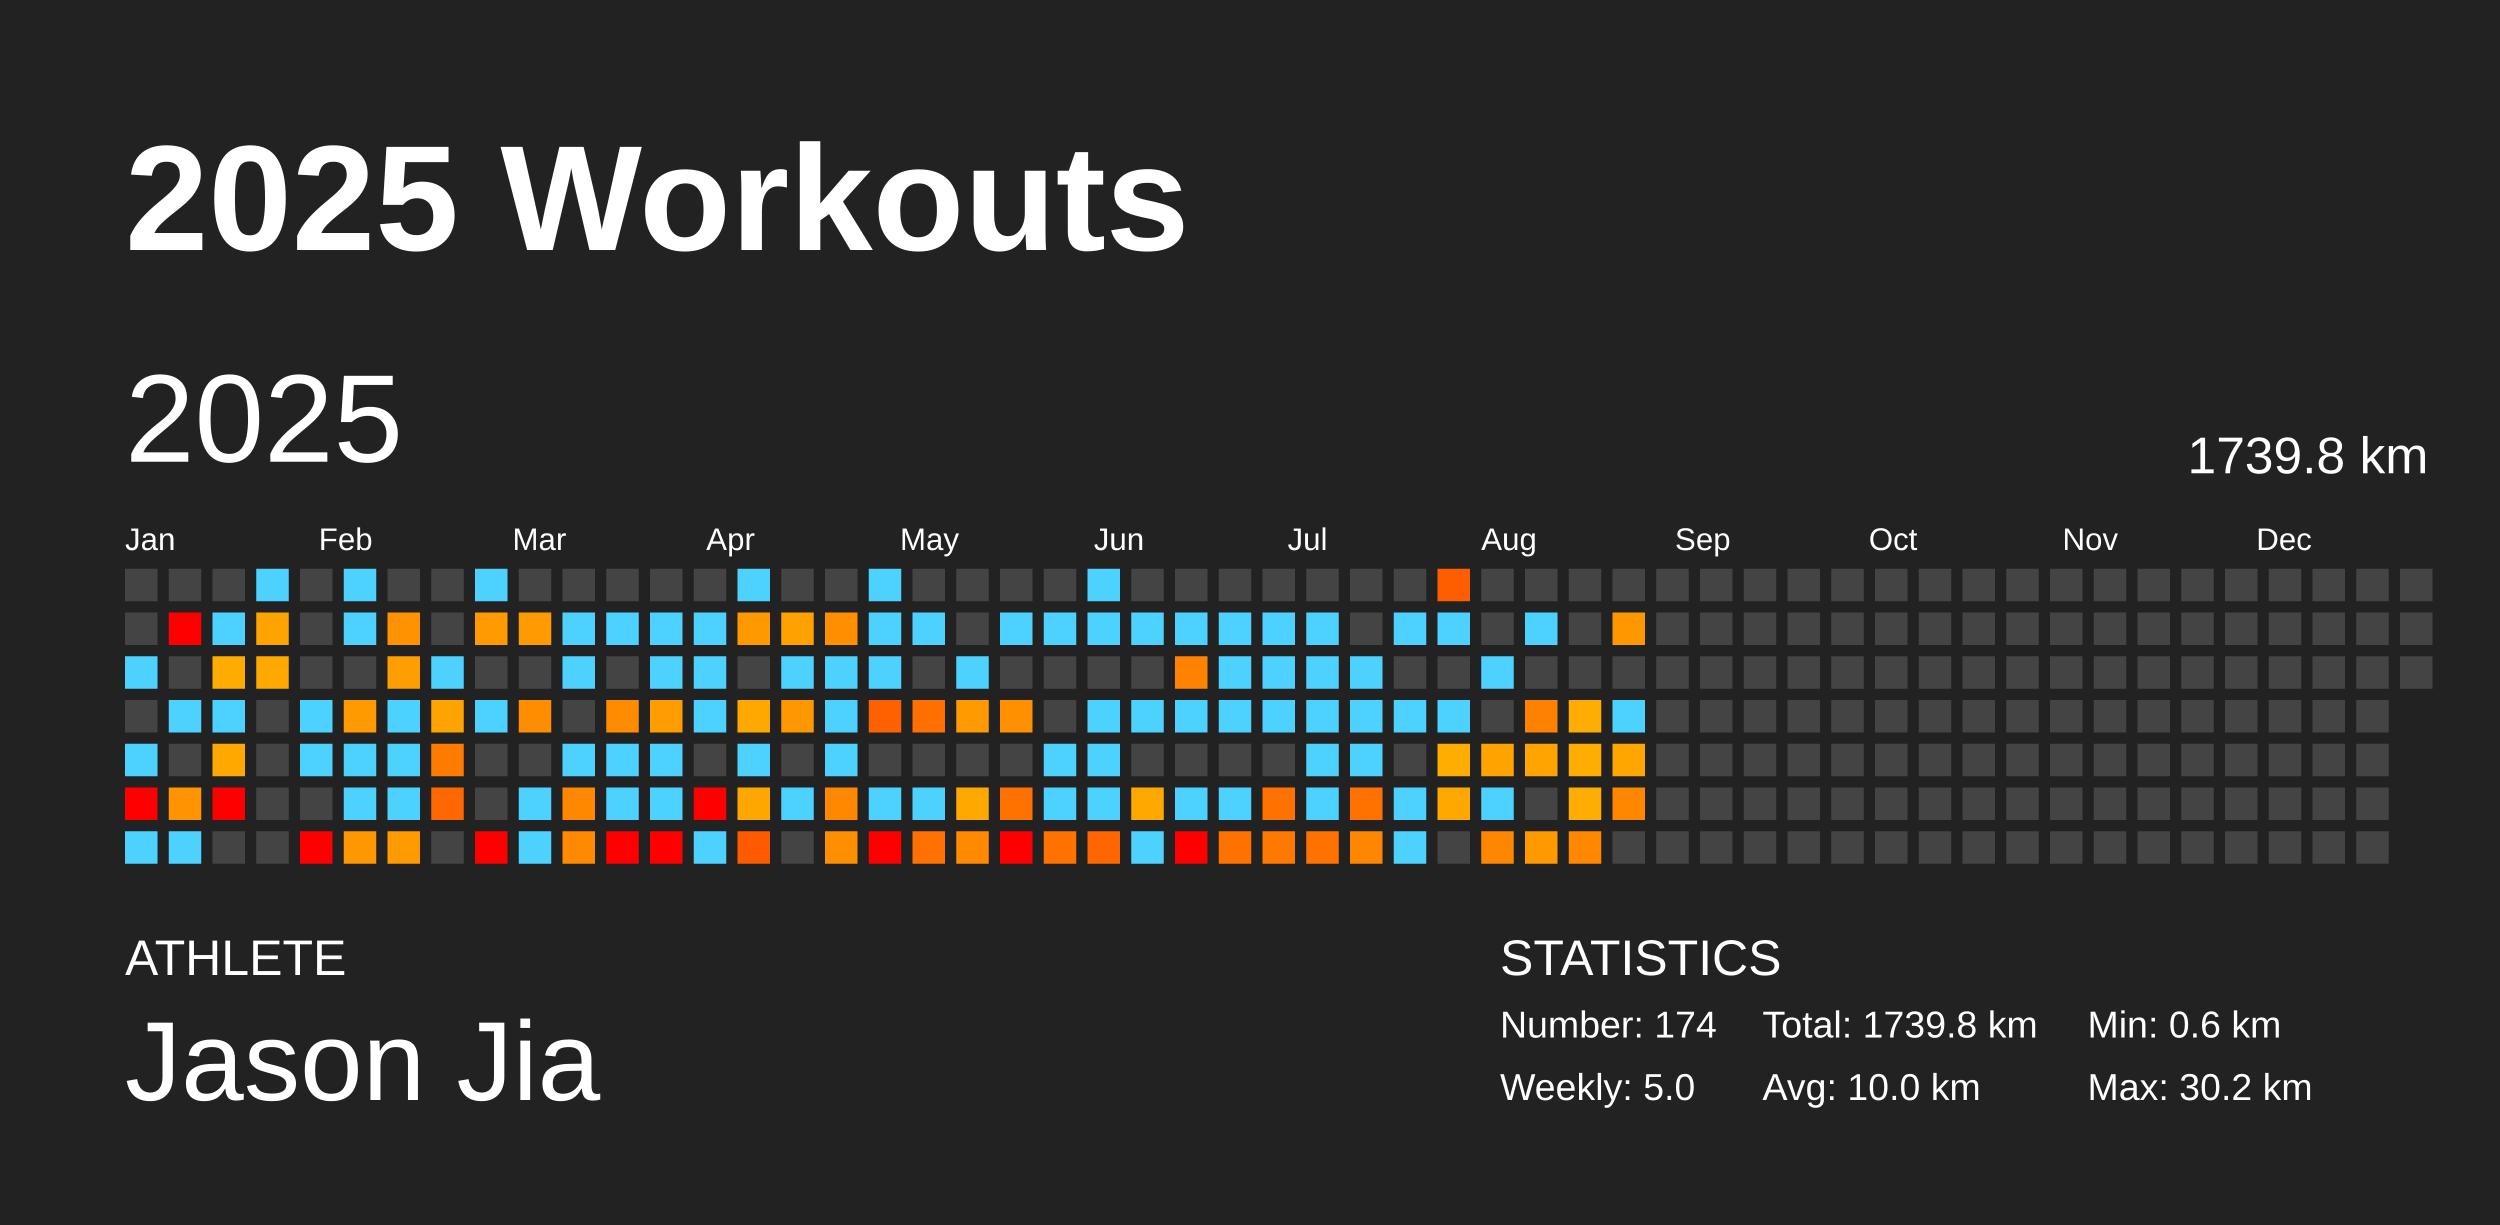
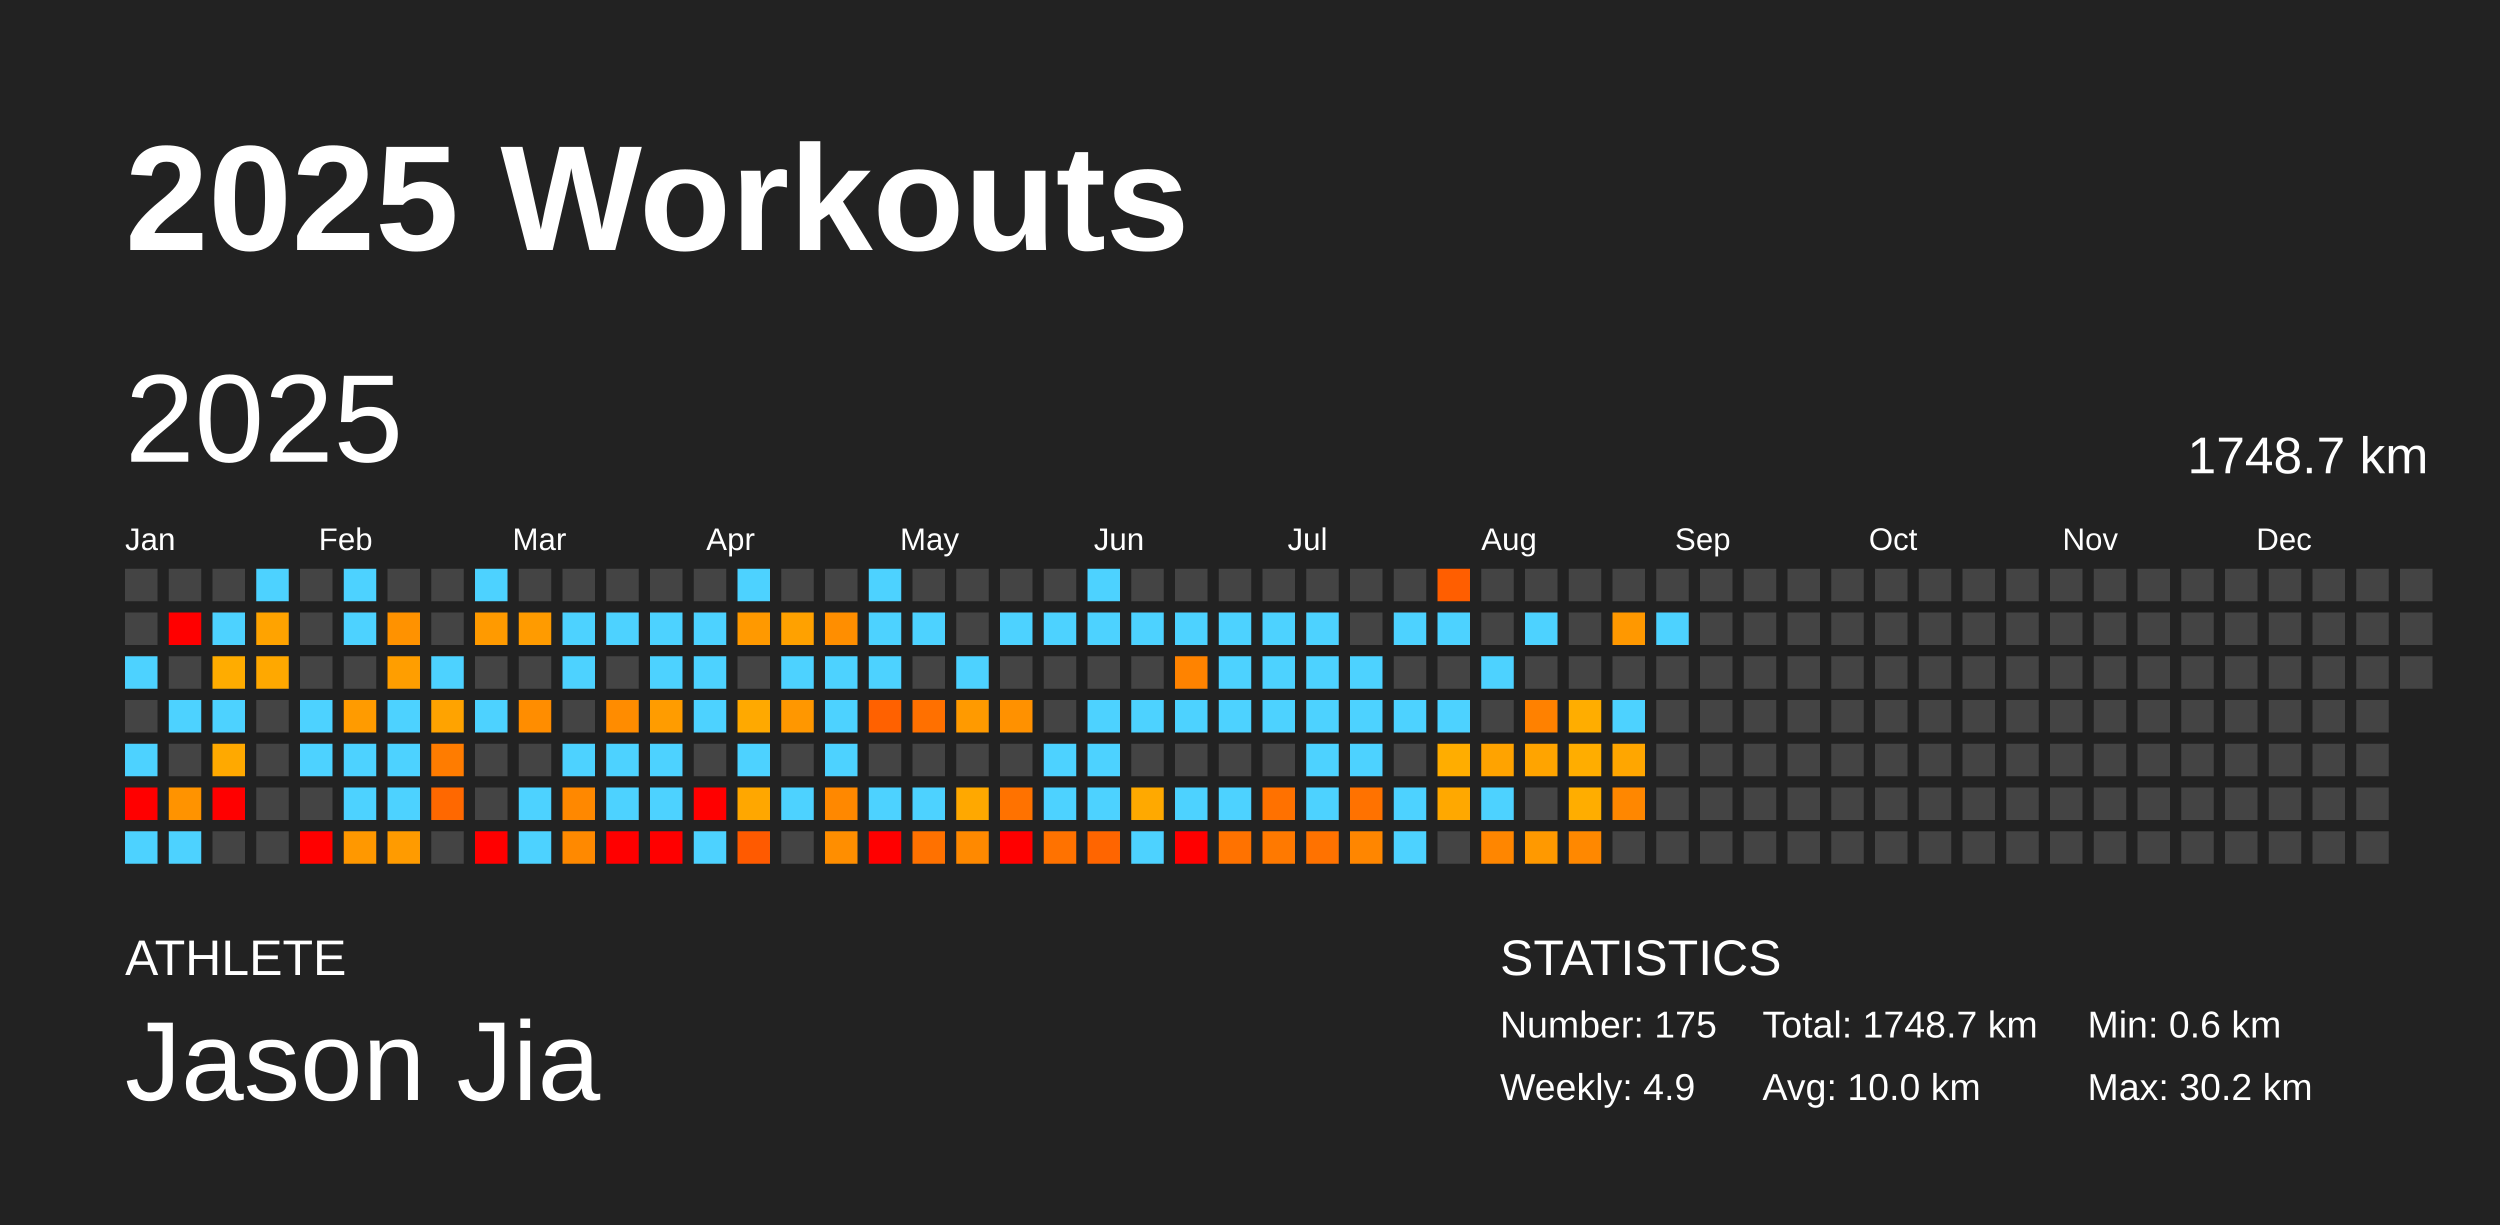
<svg xmlns="http://www.w3.org/2000/svg" baseProfile="full" height="98mm" version="1.1" viewBox="0,0,200,98" width="200mm">
  <defs />
  <rect fill="#222222" height="98" width="200" x="0" y="0" />
  <text fill="#FFFFFF" style="font-size:12px; font-family:Arial; font-weight:bold;" x="10" y="20">2025 Workouts</text>
  <text fill="#FFFFFF" style="font-size:4px; font-family:Arial" x="10" y="78">ATHLETE</text>
  <text fill="#FFFFFF" style="font-size:9px; font-family:Arial" x="10" y="88">Jason Jia</text>
  <text fill="#FFFFFF" style="font-size:4px; font-family:Arial" x="120" y="78">STATISTICS</text>
-   <text fill="#FFFFFF" style="font-size:3px; font-family:Arial" x="120" y="83">Number: 174</text>
-   <text fill="#FFFFFF" style="font-size:3px; font-family:Arial" x="120" y="88">Weekly: 5.0</text>
-   <text fill="#FFFFFF" style="font-size:3px; font-family:Arial" x="141" y="83">Total: 1739.8 km</text>
+   <text fill="#FFFFFF" style="font-size:3px; font-family:Arial" x="120" y="83">Number: 175</text>
+   <text fill="#FFFFFF" style="font-size:3px; font-family:Arial" x="120" y="88">Weekly: 4.9</text>
+   <text fill="#FFFFFF" style="font-size:3px; font-family:Arial" x="141" y="83">Total: 1748.7 km</text>
  <text fill="#FFFFFF" style="font-size:3px; font-family:Arial" x="141" y="88">Avg: 10.0 km</text>
  <text fill="#FFFFFF" style="font-size:3px; font-family:Arial" x="167" y="83">Min: 0.6 km</text>
  <text fill="#FFFFFF" style="font-size:3px; font-family:Arial" x="167" y="88">Max: 30.2 km</text>
  <text dominant-baseline="hanging" fill="#FFFFFF" style="font-size:10.0px; font-family:Arial;" x="10" y="30">2025</text>
-   <text dominant-baseline="hanging" fill="#FFFFFF" style="font-size:4.125px; font-family:Arial;" x="175" y="35">1739.8 km</text>
+   <text dominant-baseline="hanging" fill="#FFFFFF" style="font-size:4.125px; font-family:Arial;" x="175" y="35">1748.7 km</text>
  <text fill="#FFFFFF" style="font-size:2.5px; font-family:Arial" x="10.0" y="44">Jan</text>
  <text fill="#FFFFFF" style="font-size:2.5px; font-family:Arial" x="25.5" y="44">Feb</text>
  <text fill="#FFFFFF" style="font-size:2.5px; font-family:Arial" x="41.0" y="44">Mar</text>
  <text fill="#FFFFFF" style="font-size:2.5px; font-family:Arial" x="56.5" y="44">Apr</text>
  <text fill="#FFFFFF" style="font-size:2.5px; font-family:Arial" x="72.0" y="44">May</text>
  <text fill="#FFFFFF" style="font-size:2.5px; font-family:Arial" x="87.5" y="44">Jun</text>
  <text fill="#FFFFFF" style="font-size:2.5px; font-family:Arial" x="103.0" y="44">Jul</text>
  <text fill="#FFFFFF" style="font-size:2.5px; font-family:Arial" x="118.5" y="44">Aug</text>
  <text fill="#FFFFFF" style="font-size:2.5px; font-family:Arial" x="134.0" y="44">Sep</text>
  <text fill="#FFFFFF" style="font-size:2.5px; font-family:Arial" x="149.5" y="44">Oct</text>
  <text fill="#FFFFFF" style="font-size:2.5px; font-family:Arial" x="165.0" y="44">Nov</text>
  <text fill="#FFFFFF" style="font-size:2.5px; font-family:Arial" x="180.5" y="44">Dec</text>
  <rect fill="#444444" height="2.6" width="2.6" x="10.0" y="45.5" />
  <rect fill="#444444" height="2.6" width="2.6" x="10.0" y="49.0" />
  <rect fill="#4dd2ff" height="2.6" width="2.6" x="10.0" y="52.5" />
  <rect fill="#444444" height="2.6" width="2.6" x="10.0" y="56.0" />
  <rect fill="#4dd2ff" height="2.6" width="2.6" x="10.0" y="59.5" />
  <rect fill="red" height="2.6" width="2.6" x="10.0" y="63.0" />
  <rect fill="#4dd2ff" height="2.6" width="2.6" x="10.0" y="66.5" />
  <rect fill="#444444" height="2.6" width="2.6" x="13.5" y="45.5" />
  <rect fill="red" height="2.6" width="2.6" x="13.5" y="49.0" />
  <rect fill="#444444" height="2.6" width="2.6" x="13.5" y="52.5" />
  <rect fill="#4dd2ff" height="2.6" width="2.6" x="13.5" y="56.0" />
  <rect fill="#444444" height="2.6" width="2.6" x="13.5" y="59.5" />
  <rect fill="#ff9300" height="2.6" width="2.6" x="13.5" y="63.0" />
  <rect fill="#4dd2ff" height="2.6" width="2.6" x="13.5" y="66.5" />
  <rect fill="#444444" height="2.6" width="2.6" x="17.0" y="45.5" />
  <rect fill="#4dd2ff" height="2.6" width="2.6" x="17.0" y="49.0" />
  <rect fill="#ffac00" height="2.6" width="2.6" x="17.0" y="52.5" />
  <rect fill="#4dd2ff" height="2.6" width="2.6" x="17.0" y="56.0" />
  <rect fill="#ffa900" height="2.6" width="2.6" x="17.0" y="59.5" />
  <rect fill="red" height="2.6" width="2.6" x="17.0" y="63.0" />
  <rect fill="#444444" height="2.6" width="2.6" x="17.0" y="66.5" />
  <rect fill="#4dd2ff" height="2.6" width="2.6" x="20.5" y="45.5" />
  <rect fill="#ffa300" height="2.6" width="2.6" x="20.5" y="49.0" />
  <rect fill="#ffa800" height="2.6" width="2.6" x="20.5" y="52.5" />
  <rect fill="#444444" height="2.6" width="2.6" x="20.5" y="56.0" />
  <rect fill="#444444" height="2.6" width="2.6" x="20.5" y="59.5" />
  <rect fill="#444444" height="2.6" width="2.6" x="20.5" y="63.0" />
  <rect fill="#444444" height="2.6" width="2.6" x="20.5" y="66.5" />
  <rect fill="#444444" height="2.6" width="2.6" x="24.0" y="45.5" />
  <rect fill="#444444" height="2.6" width="2.6" x="24.0" y="49.0" />
  <rect fill="#444444" height="2.6" width="2.6" x="24.0" y="52.5" />
  <rect fill="#4dd2ff" height="2.6" width="2.6" x="24.0" y="56.0" />
  <rect fill="#4dd2ff" height="2.6" width="2.6" x="24.0" y="59.5" />
  <rect fill="#444444" height="2.6" width="2.6" x="24.0" y="63.0" />
  <rect fill="red" height="2.6" width="2.6" x="24.0" y="66.5" />
  <rect fill="#4dd2ff" height="2.6" width="2.6" x="27.5" y="45.5" />
  <rect fill="#4dd2ff" height="2.6" width="2.6" x="27.5" y="49.0" />
  <rect fill="#444444" height="2.6" width="2.6" x="27.5" y="52.5" />
  <rect fill="#ff9b00" height="2.6" width="2.6" x="27.5" y="56.0" />
  <rect fill="#4dd2ff" height="2.6" width="2.6" x="27.5" y="59.5" />
  <rect fill="#4dd2ff" height="2.6" width="2.6" x="27.5" y="63.0" />
  <rect fill="#ff9800" height="2.6" width="2.6" x="27.5" y="66.5" />
  <rect fill="#444444" height="2.6" width="2.6" x="31.0" y="45.5" />
  <rect fill="#ff9200" height="2.6" width="2.6" x="31.0" y="49.0" />
  <rect fill="#ff9e00" height="2.6" width="2.6" x="31.0" y="52.5" />
  <rect fill="#4dd2ff" height="2.6" width="2.6" x="31.0" y="56.0" />
  <rect fill="#4dd2ff" height="2.6" width="2.6" x="31.0" y="59.5" />
  <rect fill="#4dd2ff" height="2.6" width="2.6" x="31.0" y="63.0" />
  <rect fill="#ff9b00" height="2.6" width="2.6" x="31.0" y="66.5" />
  <rect fill="#444444" height="2.6" width="2.6" x="34.5" y="45.5" />
  <rect fill="#444444" height="2.6" width="2.6" x="34.5" y="49.0" />
  <rect fill="#4dd2ff" height="2.6" width="2.6" x="34.5" y="52.5" />
  <rect fill="#ffa300" height="2.6" width="2.6" x="34.5" y="56.0" />
  <rect fill="#ff7c00" height="2.6" width="2.6" x="34.5" y="59.5" />
  <rect fill="#ff6800" height="2.6" width="2.6" x="34.5" y="63.0" />
  <rect fill="#444444" height="2.6" width="2.6" x="34.5" y="66.5" />
  <rect fill="#4dd2ff" height="2.6" width="2.6" x="38.0" y="45.5" />
  <rect fill="#ff9a00" height="2.6" width="2.6" x="38.0" y="49.0" />
  <rect fill="#444444" height="2.6" width="2.6" x="38.0" y="52.5" />
  <rect fill="#4dd2ff" height="2.6" width="2.6" x="38.0" y="56.0" />
  <rect fill="#444444" height="2.6" width="2.6" x="38.0" y="59.5" />
  <rect fill="#444444" height="2.6" width="2.6" x="38.0" y="63.0" />
  <rect fill="red" height="2.6" width="2.6" x="38.0" y="66.5" />
  <rect fill="#444444" height="2.6" width="2.6" x="41.5" y="45.5" />
  <rect fill="#ff9b00" height="2.6" width="2.6" x="41.5" y="49.0" />
  <rect fill="#444444" height="2.6" width="2.6" x="41.5" y="52.5" />
  <rect fill="#ff8d00" height="2.6" width="2.6" x="41.5" y="56.0" />
  <rect fill="#444444" height="2.6" width="2.6" x="41.5" y="59.5" />
  <rect fill="#4dd2ff" height="2.6" width="2.6" x="41.5" y="63.0" />
  <rect fill="#4dd2ff" height="2.6" width="2.6" x="41.5" y="66.5" />
  <rect fill="#444444" height="2.6" width="2.6" x="45.0" y="45.5" />
  <rect fill="#4dd2ff" height="2.6" width="2.6" x="45.0" y="49.0" />
  <rect fill="#4dd2ff" height="2.6" width="2.6" x="45.0" y="52.5" />
  <rect fill="#444444" height="2.6" width="2.6" x="45.0" y="56.0" />
  <rect fill="#4dd2ff" height="2.6" width="2.6" x="45.0" y="59.5" />
  <rect fill="#ff8800" height="2.6" width="2.6" x="45.0" y="63.0" />
  <rect fill="#ff8900" height="2.6" width="2.6" x="45.0" y="66.5" />
  <rect fill="#444444" height="2.6" width="2.6" x="48.5" y="45.5" />
  <rect fill="#4dd2ff" height="2.6" width="2.6" x="48.5" y="49.0" />
  <rect fill="#444444" height="2.6" width="2.6" x="48.5" y="52.5" />
  <rect fill="#ff8c00" height="2.6" width="2.6" x="48.5" y="56.0" />
  <rect fill="#4dd2ff" height="2.6" width="2.6" x="48.5" y="59.5" />
  <rect fill="#4dd2ff" height="2.6" width="2.6" x="48.5" y="63.0" />
  <rect fill="red" height="2.6" width="2.6" x="48.5" y="66.5" />
  <rect fill="#444444" height="2.6" width="2.6" x="52.0" y="45.5" />
  <rect fill="#4dd2ff" height="2.6" width="2.6" x="52.0" y="49.0" />
  <rect fill="#4dd2ff" height="2.6" width="2.6" x="52.0" y="52.5" />
  <rect fill="#ff9c00" height="2.6" width="2.6" x="52.0" y="56.0" />
  <rect fill="#4dd2ff" height="2.6" width="2.6" x="52.0" y="59.5" />
  <rect fill="#4dd2ff" height="2.6" width="2.6" x="52.0" y="63.0" />
  <rect fill="red" height="2.6" width="2.6" x="52.0" y="66.5" />
  <rect fill="#444444" height="2.6" width="2.6" x="55.5" y="45.5" />
  <rect fill="#4dd2ff" height="2.6" width="2.6" x="55.5" y="49.0" />
  <rect fill="#4dd2ff" height="2.6" width="2.6" x="55.5" y="52.5" />
  <rect fill="#4dd2ff" height="2.6" width="2.6" x="55.5" y="56.0" />
  <rect fill="#444444" height="2.6" width="2.6" x="55.5" y="59.5" />
  <rect fill="red" height="2.6" width="2.6" x="55.5" y="63.0" />
  <rect fill="#4dd2ff" height="2.6" width="2.6" x="55.5" y="66.5" />
  <rect fill="#4dd2ff" height="2.6" width="2.6" x="59.0" y="45.5" />
  <rect fill="#ff9900" height="2.6" width="2.6" x="59.0" y="49.0" />
  <rect fill="#444444" height="2.6" width="2.6" x="59.0" y="52.5" />
  <rect fill="#ffa900" height="2.6" width="2.6" x="59.0" y="56.0" />
  <rect fill="#4dd2ff" height="2.6" width="2.6" x="59.0" y="59.5" />
  <rect fill="#ffa700" height="2.6" width="2.6" x="59.0" y="63.0" />
  <rect fill="#ff5a00" height="2.6" width="2.6" x="59.0" y="66.5" />
  <rect fill="#444444" height="2.6" width="2.6" x="62.5" y="45.5" />
  <rect fill="#ffa100" height="2.6" width="2.6" x="62.5" y="49.0" />
  <rect fill="#4dd2ff" height="2.6" width="2.6" x="62.5" y="52.5" />
  <rect fill="#ff9700" height="2.6" width="2.6" x="62.5" y="56.0" />
  <rect fill="#444444" height="2.6" width="2.6" x="62.5" y="59.5" />
  <rect fill="#4dd2ff" height="2.6" width="2.6" x="62.5" y="63.0" />
  <rect fill="#444444" height="2.6" width="2.6" x="62.5" y="66.5" />
  <rect fill="#444444" height="2.6" width="2.6" x="66.0" y="45.5" />
  <rect fill="#ff8e00" height="2.6" width="2.6" x="66.0" y="49.0" />
  <rect fill="#4dd2ff" height="2.6" width="2.6" x="66.0" y="52.5" />
  <rect fill="#4dd2ff" height="2.6" width="2.6" x="66.0" y="56.0" />
  <rect fill="#4dd2ff" height="2.6" width="2.6" x="66.0" y="59.5" />
  <rect fill="#ff8800" height="2.6" width="2.6" x="66.0" y="63.0" />
  <rect fill="#ff8e00" height="2.6" width="2.6" x="66.0" y="66.5" />
  <rect fill="#4dd2ff" height="2.6" width="2.6" x="69.5" y="45.5" />
  <rect fill="#4dd2ff" height="2.6" width="2.6" x="69.5" y="49.0" />
  <rect fill="#4dd2ff" height="2.6" width="2.6" x="69.5" y="52.5" />
  <rect fill="#ff6100" height="2.6" width="2.6" x="69.5" y="56.0" />
  <rect fill="#444444" height="2.6" width="2.6" x="69.5" y="59.5" />
  <rect fill="#4dd2ff" height="2.6" width="2.6" x="69.5" y="63.0" />
  <rect fill="red" height="2.6" width="2.6" x="69.5" y="66.5" />
  <rect fill="#444444" height="2.6" width="2.6" x="73.0" y="45.5" />
  <rect fill="#4dd2ff" height="2.6" width="2.6" x="73.0" y="49.0" />
  <rect fill="#444444" height="2.6" width="2.6" x="73.0" y="52.5" />
  <rect fill="#ff7000" height="2.6" width="2.6" x="73.0" y="56.0" />
  <rect fill="#444444" height="2.6" width="2.6" x="73.0" y="59.5" />
  <rect fill="#4dd2ff" height="2.6" width="2.6" x="73.0" y="63.0" />
  <rect fill="#ff7100" height="2.6" width="2.6" x="73.0" y="66.5" />
  <rect fill="#444444" height="2.6" width="2.6" x="76.5" y="45.5" />
  <rect fill="#444444" height="2.6" width="2.6" x="76.5" y="49.0" />
  <rect fill="#4dd2ff" height="2.6" width="2.6" x="76.5" y="52.5" />
  <rect fill="#ff9a00" height="2.6" width="2.6" x="76.5" y="56.0" />
  <rect fill="#444444" height="2.6" width="2.6" x="76.5" y="59.5" />
  <rect fill="#ffa800" height="2.6" width="2.6" x="76.5" y="63.0" />
  <rect fill="#ff8900" height="2.6" width="2.6" x="76.5" y="66.5" />
  <rect fill="#444444" height="2.6" width="2.6" x="80.0" y="45.5" />
  <rect fill="#4dd2ff" height="2.6" width="2.6" x="80.0" y="49.0" />
  <rect fill="#444444" height="2.6" width="2.6" x="80.0" y="52.5" />
  <rect fill="#ff9100" height="2.6" width="2.6" x="80.0" y="56.0" />
  <rect fill="#444444" height="2.6" width="2.6" x="80.0" y="59.5" />
  <rect fill="#ff7200" height="2.6" width="2.6" x="80.0" y="63.0" />
  <rect fill="red" height="2.6" width="2.6" x="80.0" y="66.5" />
  <rect fill="#444444" height="2.6" width="2.6" x="83.5" y="45.5" />
  <rect fill="#4dd2ff" height="2.6" width="2.6" x="83.5" y="49.0" />
  <rect fill="#444444" height="2.6" width="2.6" x="83.5" y="52.5" />
  <rect fill="#444444" height="2.6" width="2.6" x="83.5" y="56.0" />
  <rect fill="#4dd2ff" height="2.6" width="2.6" x="83.5" y="59.5" />
  <rect fill="#4dd2ff" height="2.6" width="2.6" x="83.5" y="63.0" />
  <rect fill="#ff7200" height="2.6" width="2.6" x="83.5" y="66.5" />
  <rect fill="#4dd2ff" height="2.6" width="2.6" x="87.0" y="45.5" />
  <rect fill="#4dd2ff" height="2.6" width="2.6" x="87.0" y="49.0" />
  <rect fill="#444444" height="2.6" width="2.6" x="87.0" y="52.5" />
  <rect fill="#4dd2ff" height="2.6" width="2.6" x="87.0" y="56.0" />
  <rect fill="#4dd2ff" height="2.6" width="2.6" x="87.0" y="59.5" />
  <rect fill="#4dd2ff" height="2.6" width="2.6" x="87.0" y="63.0" />
  <rect fill="#ff6500" height="2.6" width="2.6" x="87.0" y="66.5" />
  <rect fill="#444444" height="2.6" width="2.6" x="90.5" y="45.5" />
  <rect fill="#4dd2ff" height="2.6" width="2.6" x="90.5" y="49.0" />
  <rect fill="#444444" height="2.6" width="2.6" x="90.5" y="52.5" />
  <rect fill="#4dd2ff" height="2.6" width="2.6" x="90.5" y="56.0" />
  <rect fill="#444444" height="2.6" width="2.6" x="90.5" y="59.5" />
  <rect fill="#ffa900" height="2.6" width="2.6" x="90.5" y="63.0" />
  <rect fill="#4dd2ff" height="2.6" width="2.6" x="90.5" y="66.5" />
  <rect fill="#444444" height="2.6" width="2.6" x="94.0" y="45.5" />
  <rect fill="#4dd2ff" height="2.6" width="2.6" x="94.0" y="49.0" />
  <rect fill="#ff8300" height="2.6" width="2.6" x="94.0" y="52.5" />
  <rect fill="#4dd2ff" height="2.6" width="2.6" x="94.0" y="56.0" />
  <rect fill="#444444" height="2.6" width="2.6" x="94.0" y="59.5" />
  <rect fill="#4dd2ff" height="2.6" width="2.6" x="94.0" y="63.0" />
  <rect fill="red" height="2.6" width="2.6" x="94.0" y="66.5" />
  <rect fill="#444444" height="2.6" width="2.6" x="97.5" y="45.5" />
  <rect fill="#4dd2ff" height="2.6" width="2.6" x="97.5" y="49.0" />
  <rect fill="#4dd2ff" height="2.6" width="2.6" x="97.5" y="52.5" />
  <rect fill="#4dd2ff" height="2.6" width="2.6" x="97.5" y="56.0" />
  <rect fill="#444444" height="2.6" width="2.6" x="97.5" y="59.5" />
  <rect fill="#4dd2ff" height="2.6" width="2.6" x="97.5" y="63.0" />
  <rect fill="#ff7200" height="2.6" width="2.6" x="97.5" y="66.5" />
  <rect fill="#444444" height="2.6" width="2.6" x="101.0" y="45.5" />
  <rect fill="#4dd2ff" height="2.6" width="2.6" x="101.0" y="49.0" />
  <rect fill="#4dd2ff" height="2.6" width="2.6" x="101.0" y="52.5" />
  <rect fill="#4dd2ff" height="2.6" width="2.6" x="101.0" y="56.0" />
  <rect fill="#444444" height="2.6" width="2.6" x="101.0" y="59.5" />
  <rect fill="#ff7100" height="2.6" width="2.6" x="101.0" y="63.0" />
  <rect fill="#ff7900" height="2.6" width="2.6" x="101.0" y="66.5" />
  <rect fill="#444444" height="2.6" width="2.6" x="104.5" y="45.5" />
  <rect fill="#4dd2ff" height="2.6" width="2.6" x="104.5" y="49.0" />
  <rect fill="#4dd2ff" height="2.6" width="2.6" x="104.5" y="52.5" />
  <rect fill="#4dd2ff" height="2.6" width="2.6" x="104.5" y="56.0" />
  <rect fill="#4dd2ff" height="2.6" width="2.6" x="104.5" y="59.5" />
  <rect fill="#4dd2ff" height="2.6" width="2.6" x="104.5" y="63.0" />
  <rect fill="#ff7200" height="2.6" width="2.6" x="104.5" y="66.5" />
  <rect fill="#444444" height="2.6" width="2.6" x="108.0" y="45.5" />
  <rect fill="#444444" height="2.6" width="2.6" x="108.0" y="49.0" />
  <rect fill="#4dd2ff" height="2.6" width="2.6" x="108.0" y="52.5" />
  <rect fill="#4dd2ff" height="2.6" width="2.6" x="108.0" y="56.0" />
  <rect fill="#4dd2ff" height="2.6" width="2.6" x="108.0" y="59.5" />
  <rect fill="#ff7200" height="2.6" width="2.6" x="108.0" y="63.0" />
  <rect fill="#ff8600" height="2.6" width="2.6" x="108.0" y="66.5" />
  <rect fill="#444444" height="2.6" width="2.6" x="111.5" y="45.5" />
  <rect fill="#4dd2ff" height="2.6" width="2.6" x="111.5" y="49.0" />
  <rect fill="#444444" height="2.6" width="2.6" x="111.5" y="52.5" />
  <rect fill="#4dd2ff" height="2.6" width="2.6" x="111.5" y="56.0" />
  <rect fill="#444444" height="2.6" width="2.6" x="111.5" y="59.5" />
  <rect fill="#4dd2ff" height="2.6" width="2.6" x="111.5" y="63.0" />
  <rect fill="#4dd2ff" height="2.6" width="2.6" x="111.5" y="66.5" />
  <rect fill="#ff5e00" height="2.6" width="2.6" x="115.0" y="45.5" />
  <rect fill="#4dd2ff" height="2.6" width="2.6" x="115.0" y="49.0" />
  <rect fill="#444444" height="2.6" width="2.6" x="115.0" y="52.5" />
  <rect fill="#4dd2ff" height="2.6" width="2.6" x="115.0" y="56.0" />
  <rect fill="#ffad00" height="2.6" width="2.6" x="115.0" y="59.5" />
  <rect fill="#ffa800" height="2.6" width="2.6" x="115.0" y="63.0" />
  <rect fill="#444444" height="2.6" width="2.6" x="115.0" y="66.5" />
  <rect fill="#444444" height="2.6" width="2.6" x="118.5" y="45.5" />
  <rect fill="#444444" height="2.6" width="2.6" x="118.5" y="49.0" />
  <rect fill="#4dd2ff" height="2.6" width="2.6" x="118.5" y="52.5" />
  <rect fill="#444444" height="2.6" width="2.6" x="118.5" y="56.0" />
  <rect fill="#ffa300" height="2.6" width="2.6" x="118.5" y="59.5" />
  <rect fill="#4dd2ff" height="2.6" width="2.6" x="118.5" y="63.0" />
  <rect fill="#ff8600" height="2.6" width="2.6" x="118.5" y="66.5" />
  <rect fill="#444444" height="2.6" width="2.6" x="122.0" y="45.5" />
  <rect fill="#4dd2ff" height="2.6" width="2.6" x="122.0" y="49.0" />
  <rect fill="#444444" height="2.6" width="2.6" x="122.0" y="52.5" />
  <rect fill="#ff8100" height="2.6" width="2.6" x="122.0" y="56.0" />
  <rect fill="#ffa400" height="2.6" width="2.6" x="122.0" y="59.5" />
  <rect fill="#444444" height="2.6" width="2.6" x="122.0" y="63.0" />
  <rect fill="#ff9900" height="2.6" width="2.6" x="122.0" y="66.5" />
  <rect fill="#444444" height="2.6" width="2.6" x="125.5" y="45.5" />
  <rect fill="#444444" height="2.6" width="2.6" x="125.5" y="49.0" />
  <rect fill="#444444" height="2.6" width="2.6" x="125.5" y="52.5" />
  <rect fill="#ffad00" height="2.6" width="2.6" x="125.5" y="56.0" />
  <rect fill="#ffad00" height="2.6" width="2.6" x="125.5" y="59.5" />
  <rect fill="#ffad00" height="2.6" width="2.6" x="125.5" y="63.0" />
  <rect fill="#ff8800" height="2.6" width="2.6" x="125.5" y="66.5" />
  <rect fill="#444444" height="2.6" width="2.6" x="129.0" y="45.5" />
  <rect fill="#ff9800" height="2.6" width="2.6" x="129.0" y="49.0" />
  <rect fill="#444444" height="2.6" width="2.6" x="129.0" y="52.5" />
  <rect fill="#4dd2ff" height="2.6" width="2.6" x="129.0" y="56.0" />
  <rect fill="#ffa600" height="2.6" width="2.6" x="129.0" y="59.5" />
  <rect fill="#ff8700" height="2.6" width="2.6" x="129.0" y="63.0" />
  <rect fill="#444444" height="2.6" width="2.6" x="129.0" y="66.5" />
  <rect fill="#444444" height="2.6" width="2.6" x="132.5" y="45.5" />
-   <rect fill="#444444" height="2.6" width="2.6" x="132.5" y="49.0" />
+   <rect fill="#4dd2ff" height="2.6" width="2.6" x="132.5" y="49.0" />
  <rect fill="#444444" height="2.6" width="2.6" x="132.5" y="52.5" />
  <rect fill="#444444" height="2.6" width="2.6" x="132.5" y="56.0" />
  <rect fill="#444444" height="2.6" width="2.6" x="132.5" y="59.5" />
  <rect fill="#444444" height="2.6" width="2.6" x="132.5" y="63.0" />
  <rect fill="#444444" height="2.6" width="2.6" x="132.5" y="66.5" />
  <rect fill="#444444" height="2.6" width="2.6" x="136.0" y="45.5" />
  <rect fill="#444444" height="2.6" width="2.6" x="136.0" y="49.0" />
  <rect fill="#444444" height="2.6" width="2.6" x="136.0" y="52.5" />
  <rect fill="#444444" height="2.6" width="2.6" x="136.0" y="56.0" />
  <rect fill="#444444" height="2.6" width="2.6" x="136.0" y="59.5" />
  <rect fill="#444444" height="2.6" width="2.6" x="136.0" y="63.0" />
  <rect fill="#444444" height="2.6" width="2.6" x="136.0" y="66.5" />
  <rect fill="#444444" height="2.6" width="2.6" x="139.5" y="45.5" />
  <rect fill="#444444" height="2.6" width="2.6" x="139.5" y="49.0" />
  <rect fill="#444444" height="2.6" width="2.6" x="139.5" y="52.5" />
  <rect fill="#444444" height="2.6" width="2.6" x="139.5" y="56.0" />
  <rect fill="#444444" height="2.6" width="2.6" x="139.5" y="59.5" />
  <rect fill="#444444" height="2.6" width="2.6" x="139.5" y="63.0" />
  <rect fill="#444444" height="2.6" width="2.6" x="139.5" y="66.5" />
  <rect fill="#444444" height="2.6" width="2.6" x="143.0" y="45.5" />
  <rect fill="#444444" height="2.6" width="2.6" x="143.0" y="49.0" />
  <rect fill="#444444" height="2.6" width="2.6" x="143.0" y="52.5" />
  <rect fill="#444444" height="2.6" width="2.6" x="143.0" y="56.0" />
  <rect fill="#444444" height="2.6" width="2.6" x="143.0" y="59.5" />
  <rect fill="#444444" height="2.6" width="2.6" x="143.0" y="63.0" />
  <rect fill="#444444" height="2.6" width="2.6" x="143.0" y="66.5" />
  <rect fill="#444444" height="2.6" width="2.6" x="146.5" y="45.5" />
  <rect fill="#444444" height="2.6" width="2.6" x="146.5" y="49.0" />
  <rect fill="#444444" height="2.6" width="2.6" x="146.5" y="52.5" />
  <rect fill="#444444" height="2.6" width="2.6" x="146.5" y="56.0" />
  <rect fill="#444444" height="2.6" width="2.6" x="146.5" y="59.5" />
  <rect fill="#444444" height="2.6" width="2.6" x="146.5" y="63.0" />
  <rect fill="#444444" height="2.6" width="2.6" x="146.5" y="66.5" />
  <rect fill="#444444" height="2.6" width="2.6" x="150.0" y="45.5" />
  <rect fill="#444444" height="2.6" width="2.6" x="150.0" y="49.0" />
  <rect fill="#444444" height="2.6" width="2.6" x="150.0" y="52.5" />
  <rect fill="#444444" height="2.6" width="2.6" x="150.0" y="56.0" />
  <rect fill="#444444" height="2.6" width="2.6" x="150.0" y="59.5" />
  <rect fill="#444444" height="2.6" width="2.6" x="150.0" y="63.0" />
  <rect fill="#444444" height="2.6" width="2.6" x="150.0" y="66.5" />
  <rect fill="#444444" height="2.6" width="2.6" x="153.5" y="45.5" />
  <rect fill="#444444" height="2.6" width="2.6" x="153.5" y="49.0" />
  <rect fill="#444444" height="2.6" width="2.6" x="153.5" y="52.5" />
  <rect fill="#444444" height="2.6" width="2.6" x="153.5" y="56.0" />
  <rect fill="#444444" height="2.6" width="2.6" x="153.5" y="59.5" />
  <rect fill="#444444" height="2.6" width="2.6" x="153.5" y="63.0" />
  <rect fill="#444444" height="2.6" width="2.6" x="153.5" y="66.5" />
  <rect fill="#444444" height="2.6" width="2.6" x="157.0" y="45.5" />
  <rect fill="#444444" height="2.6" width="2.6" x="157.0" y="49.0" />
  <rect fill="#444444" height="2.6" width="2.6" x="157.0" y="52.5" />
  <rect fill="#444444" height="2.6" width="2.6" x="157.0" y="56.0" />
  <rect fill="#444444" height="2.6" width="2.6" x="157.0" y="59.5" />
  <rect fill="#444444" height="2.6" width="2.6" x="157.0" y="63.0" />
  <rect fill="#444444" height="2.6" width="2.6" x="157.0" y="66.5" />
  <rect fill="#444444" height="2.6" width="2.6" x="160.5" y="45.5" />
  <rect fill="#444444" height="2.6" width="2.6" x="160.5" y="49.0" />
  <rect fill="#444444" height="2.6" width="2.6" x="160.5" y="52.5" />
  <rect fill="#444444" height="2.6" width="2.6" x="160.5" y="56.0" />
  <rect fill="#444444" height="2.6" width="2.6" x="160.5" y="59.5" />
  <rect fill="#444444" height="2.6" width="2.6" x="160.5" y="63.0" />
  <rect fill="#444444" height="2.6" width="2.6" x="160.5" y="66.5" />
  <rect fill="#444444" height="2.6" width="2.6" x="164.0" y="45.5" />
  <rect fill="#444444" height="2.6" width="2.6" x="164.0" y="49.0" />
  <rect fill="#444444" height="2.6" width="2.6" x="164.0" y="52.5" />
  <rect fill="#444444" height="2.6" width="2.6" x="164.0" y="56.0" />
  <rect fill="#444444" height="2.6" width="2.6" x="164.0" y="59.5" />
  <rect fill="#444444" height="2.6" width="2.6" x="164.0" y="63.0" />
  <rect fill="#444444" height="2.6" width="2.6" x="164.0" y="66.5" />
  <rect fill="#444444" height="2.6" width="2.6" x="167.5" y="45.5" />
  <rect fill="#444444" height="2.6" width="2.6" x="167.5" y="49.0" />
  <rect fill="#444444" height="2.6" width="2.6" x="167.5" y="52.5" />
  <rect fill="#444444" height="2.6" width="2.6" x="167.5" y="56.0" />
  <rect fill="#444444" height="2.6" width="2.6" x="167.5" y="59.5" />
  <rect fill="#444444" height="2.6" width="2.6" x="167.5" y="63.0" />
  <rect fill="#444444" height="2.6" width="2.6" x="167.5" y="66.5" />
  <rect fill="#444444" height="2.6" width="2.6" x="171.0" y="45.5" />
  <rect fill="#444444" height="2.6" width="2.6" x="171.0" y="49.0" />
  <rect fill="#444444" height="2.6" width="2.6" x="171.0" y="52.5" />
  <rect fill="#444444" height="2.6" width="2.6" x="171.0" y="56.0" />
  <rect fill="#444444" height="2.6" width="2.6" x="171.0" y="59.5" />
  <rect fill="#444444" height="2.6" width="2.6" x="171.0" y="63.0" />
  <rect fill="#444444" height="2.6" width="2.6" x="171.0" y="66.5" />
  <rect fill="#444444" height="2.6" width="2.6" x="174.5" y="45.5" />
  <rect fill="#444444" height="2.6" width="2.6" x="174.5" y="49.0" />
  <rect fill="#444444" height="2.6" width="2.6" x="174.5" y="52.5" />
  <rect fill="#444444" height="2.6" width="2.6" x="174.5" y="56.0" />
  <rect fill="#444444" height="2.6" width="2.6" x="174.5" y="59.5" />
  <rect fill="#444444" height="2.6" width="2.6" x="174.5" y="63.0" />
  <rect fill="#444444" height="2.6" width="2.6" x="174.5" y="66.5" />
  <rect fill="#444444" height="2.6" width="2.6" x="178.0" y="45.5" />
  <rect fill="#444444" height="2.6" width="2.6" x="178.0" y="49.0" />
  <rect fill="#444444" height="2.6" width="2.6" x="178.0" y="52.5" />
  <rect fill="#444444" height="2.6" width="2.6" x="178.0" y="56.0" />
  <rect fill="#444444" height="2.6" width="2.6" x="178.0" y="59.5" />
  <rect fill="#444444" height="2.6" width="2.6" x="178.0" y="63.0" />
  <rect fill="#444444" height="2.6" width="2.6" x="178.0" y="66.5" />
  <rect fill="#444444" height="2.6" width="2.6" x="181.5" y="45.5" />
  <rect fill="#444444" height="2.6" width="2.6" x="181.5" y="49.0" />
  <rect fill="#444444" height="2.6" width="2.6" x="181.5" y="52.5" />
  <rect fill="#444444" height="2.6" width="2.6" x="181.5" y="56.0" />
  <rect fill="#444444" height="2.6" width="2.6" x="181.5" y="59.5" />
  <rect fill="#444444" height="2.6" width="2.6" x="181.5" y="63.0" />
  <rect fill="#444444" height="2.6" width="2.6" x="181.5" y="66.5" />
  <rect fill="#444444" height="2.6" width="2.6" x="185.0" y="45.5" />
  <rect fill="#444444" height="2.6" width="2.6" x="185.0" y="49.0" />
  <rect fill="#444444" height="2.6" width="2.6" x="185.0" y="52.5" />
  <rect fill="#444444" height="2.6" width="2.6" x="185.0" y="56.0" />
  <rect fill="#444444" height="2.6" width="2.6" x="185.0" y="59.5" />
  <rect fill="#444444" height="2.6" width="2.6" x="185.0" y="63.0" />
  <rect fill="#444444" height="2.6" width="2.6" x="185.0" y="66.5" />
  <rect fill="#444444" height="2.6" width="2.6" x="188.5" y="45.5" />
  <rect fill="#444444" height="2.6" width="2.6" x="188.5" y="49.0" />
  <rect fill="#444444" height="2.6" width="2.6" x="188.5" y="52.5" />
  <rect fill="#444444" height="2.6" width="2.6" x="188.5" y="56.0" />
  <rect fill="#444444" height="2.6" width="2.6" x="188.5" y="59.5" />
  <rect fill="#444444" height="2.6" width="2.6" x="188.5" y="63.0" />
  <rect fill="#444444" height="2.6" width="2.6" x="188.5" y="66.5" />
  <rect fill="#444444" height="2.6" width="2.6" x="192.0" y="45.5" />
  <rect fill="#444444" height="2.6" width="2.6" x="192.0" y="49.0" />
  <rect fill="#444444" height="2.6" width="2.6" x="192.0" y="52.5" />
</svg>
